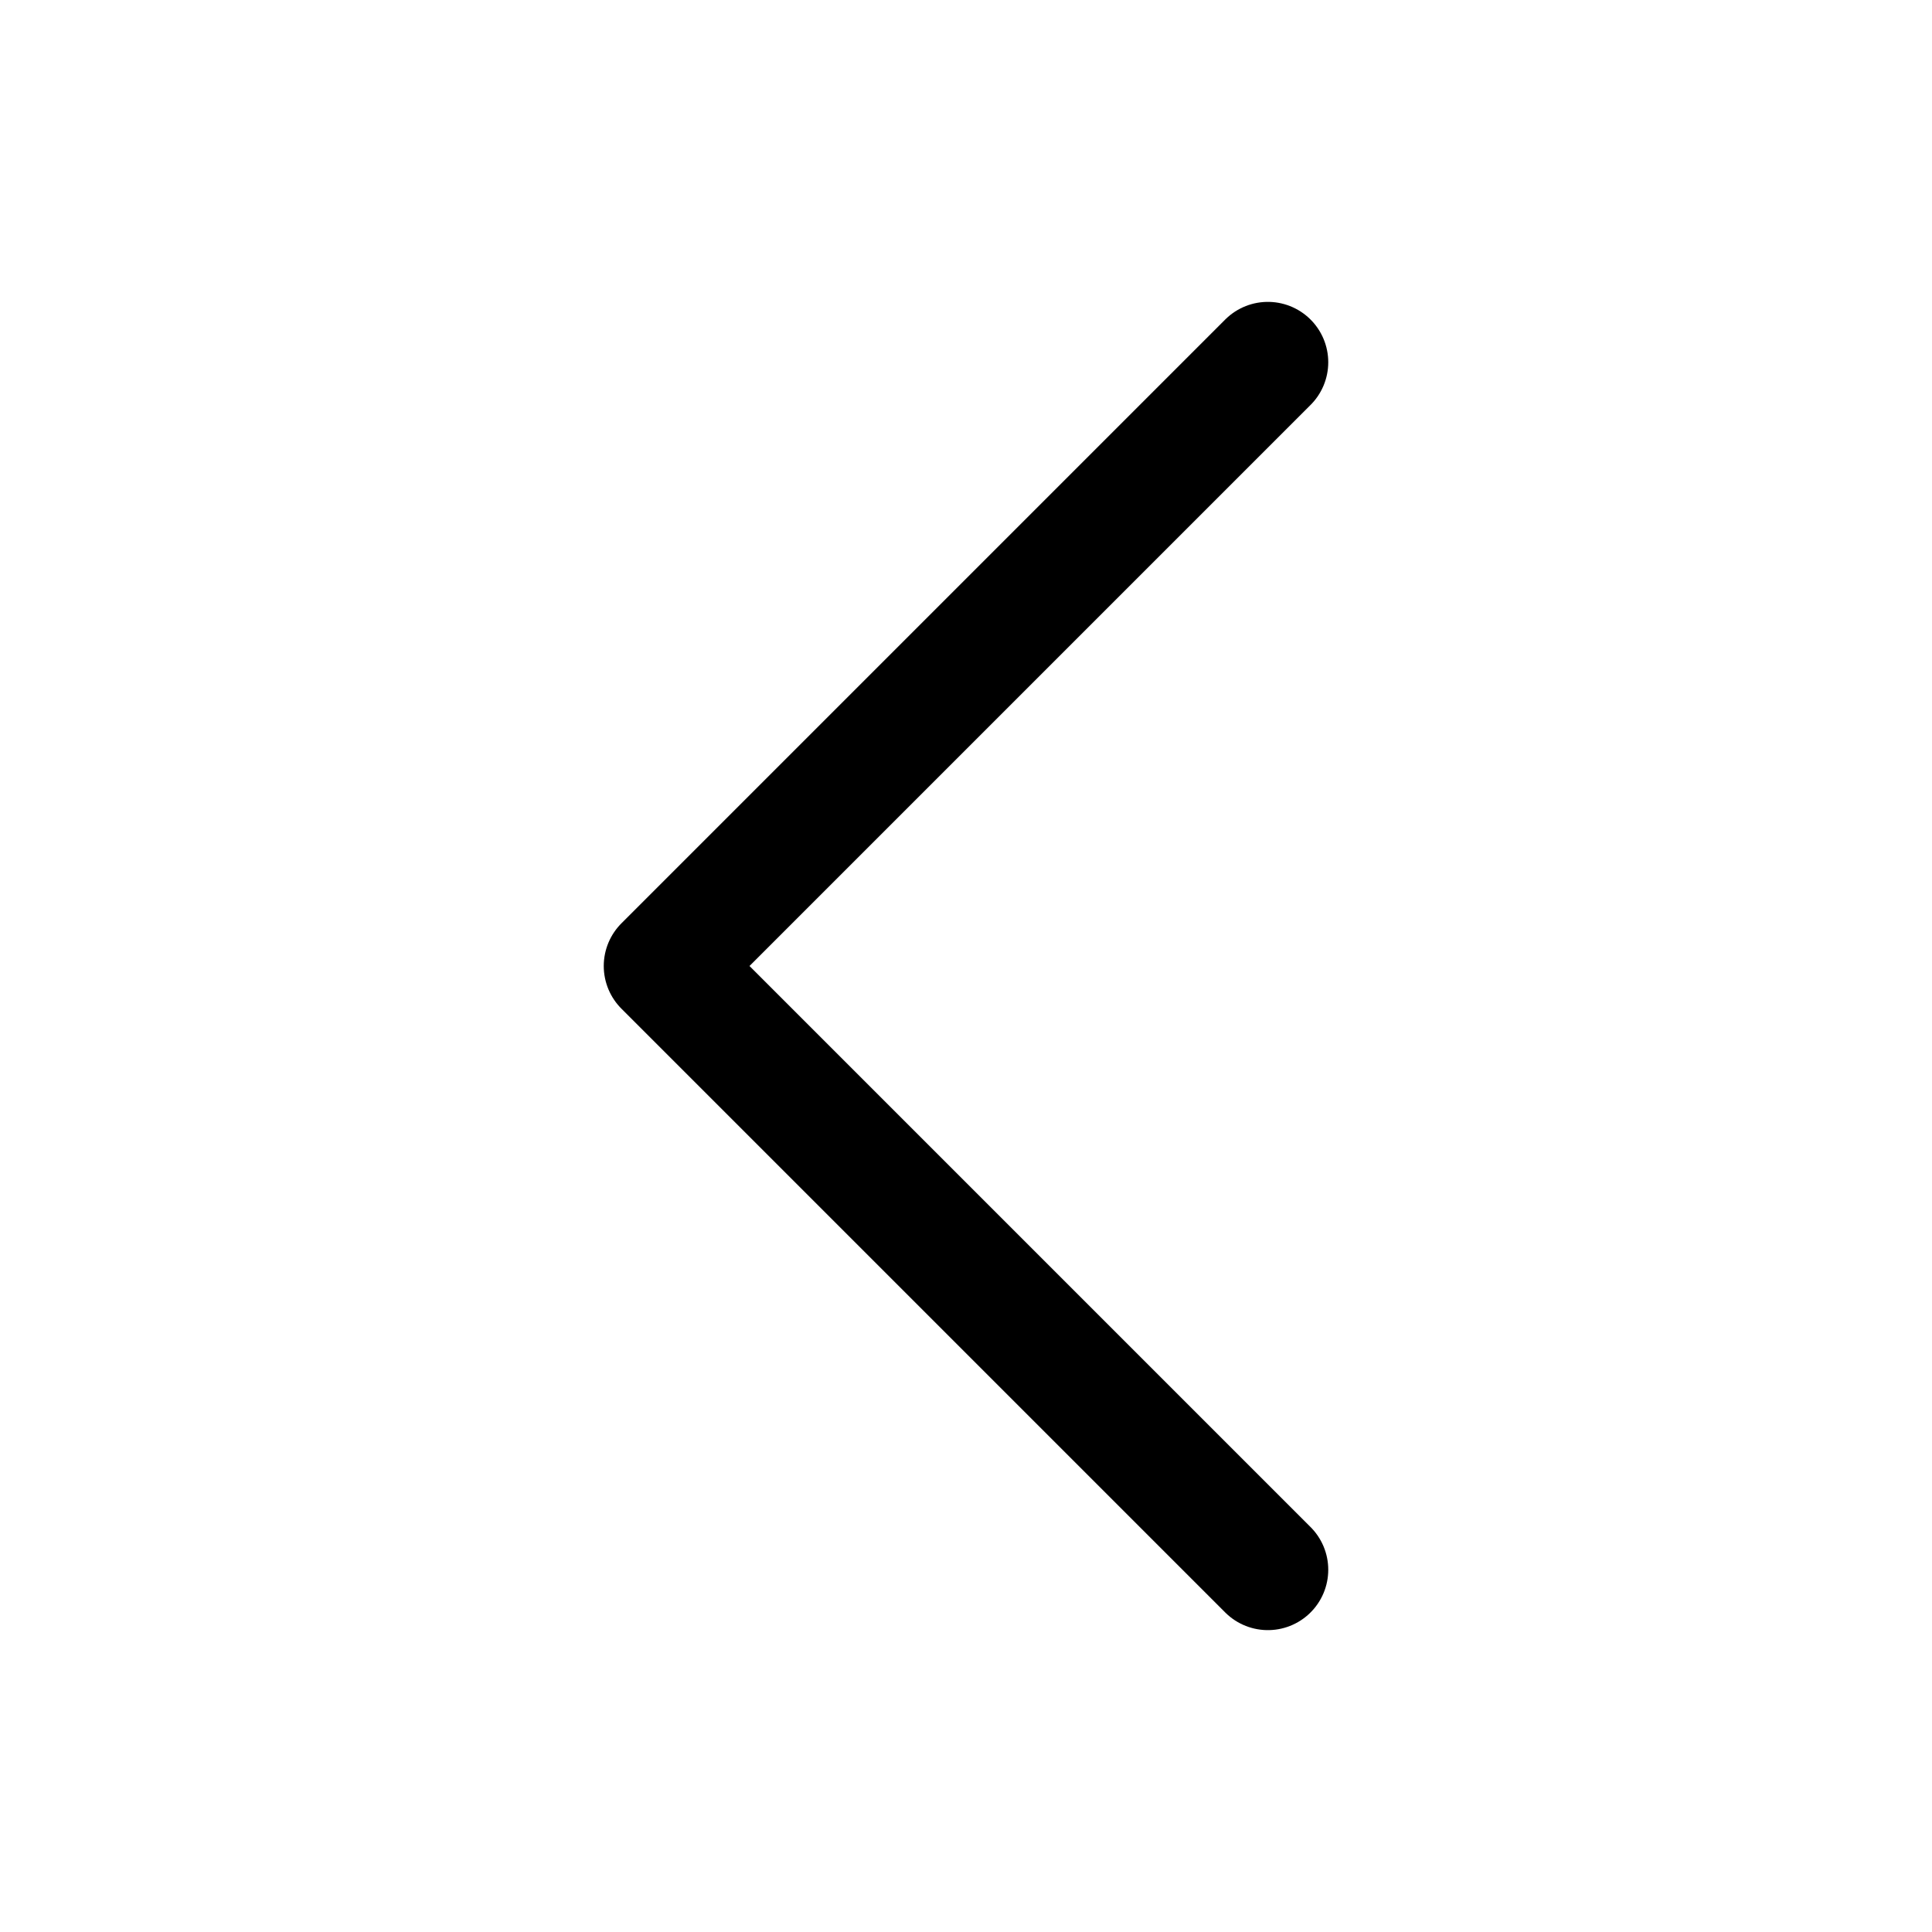
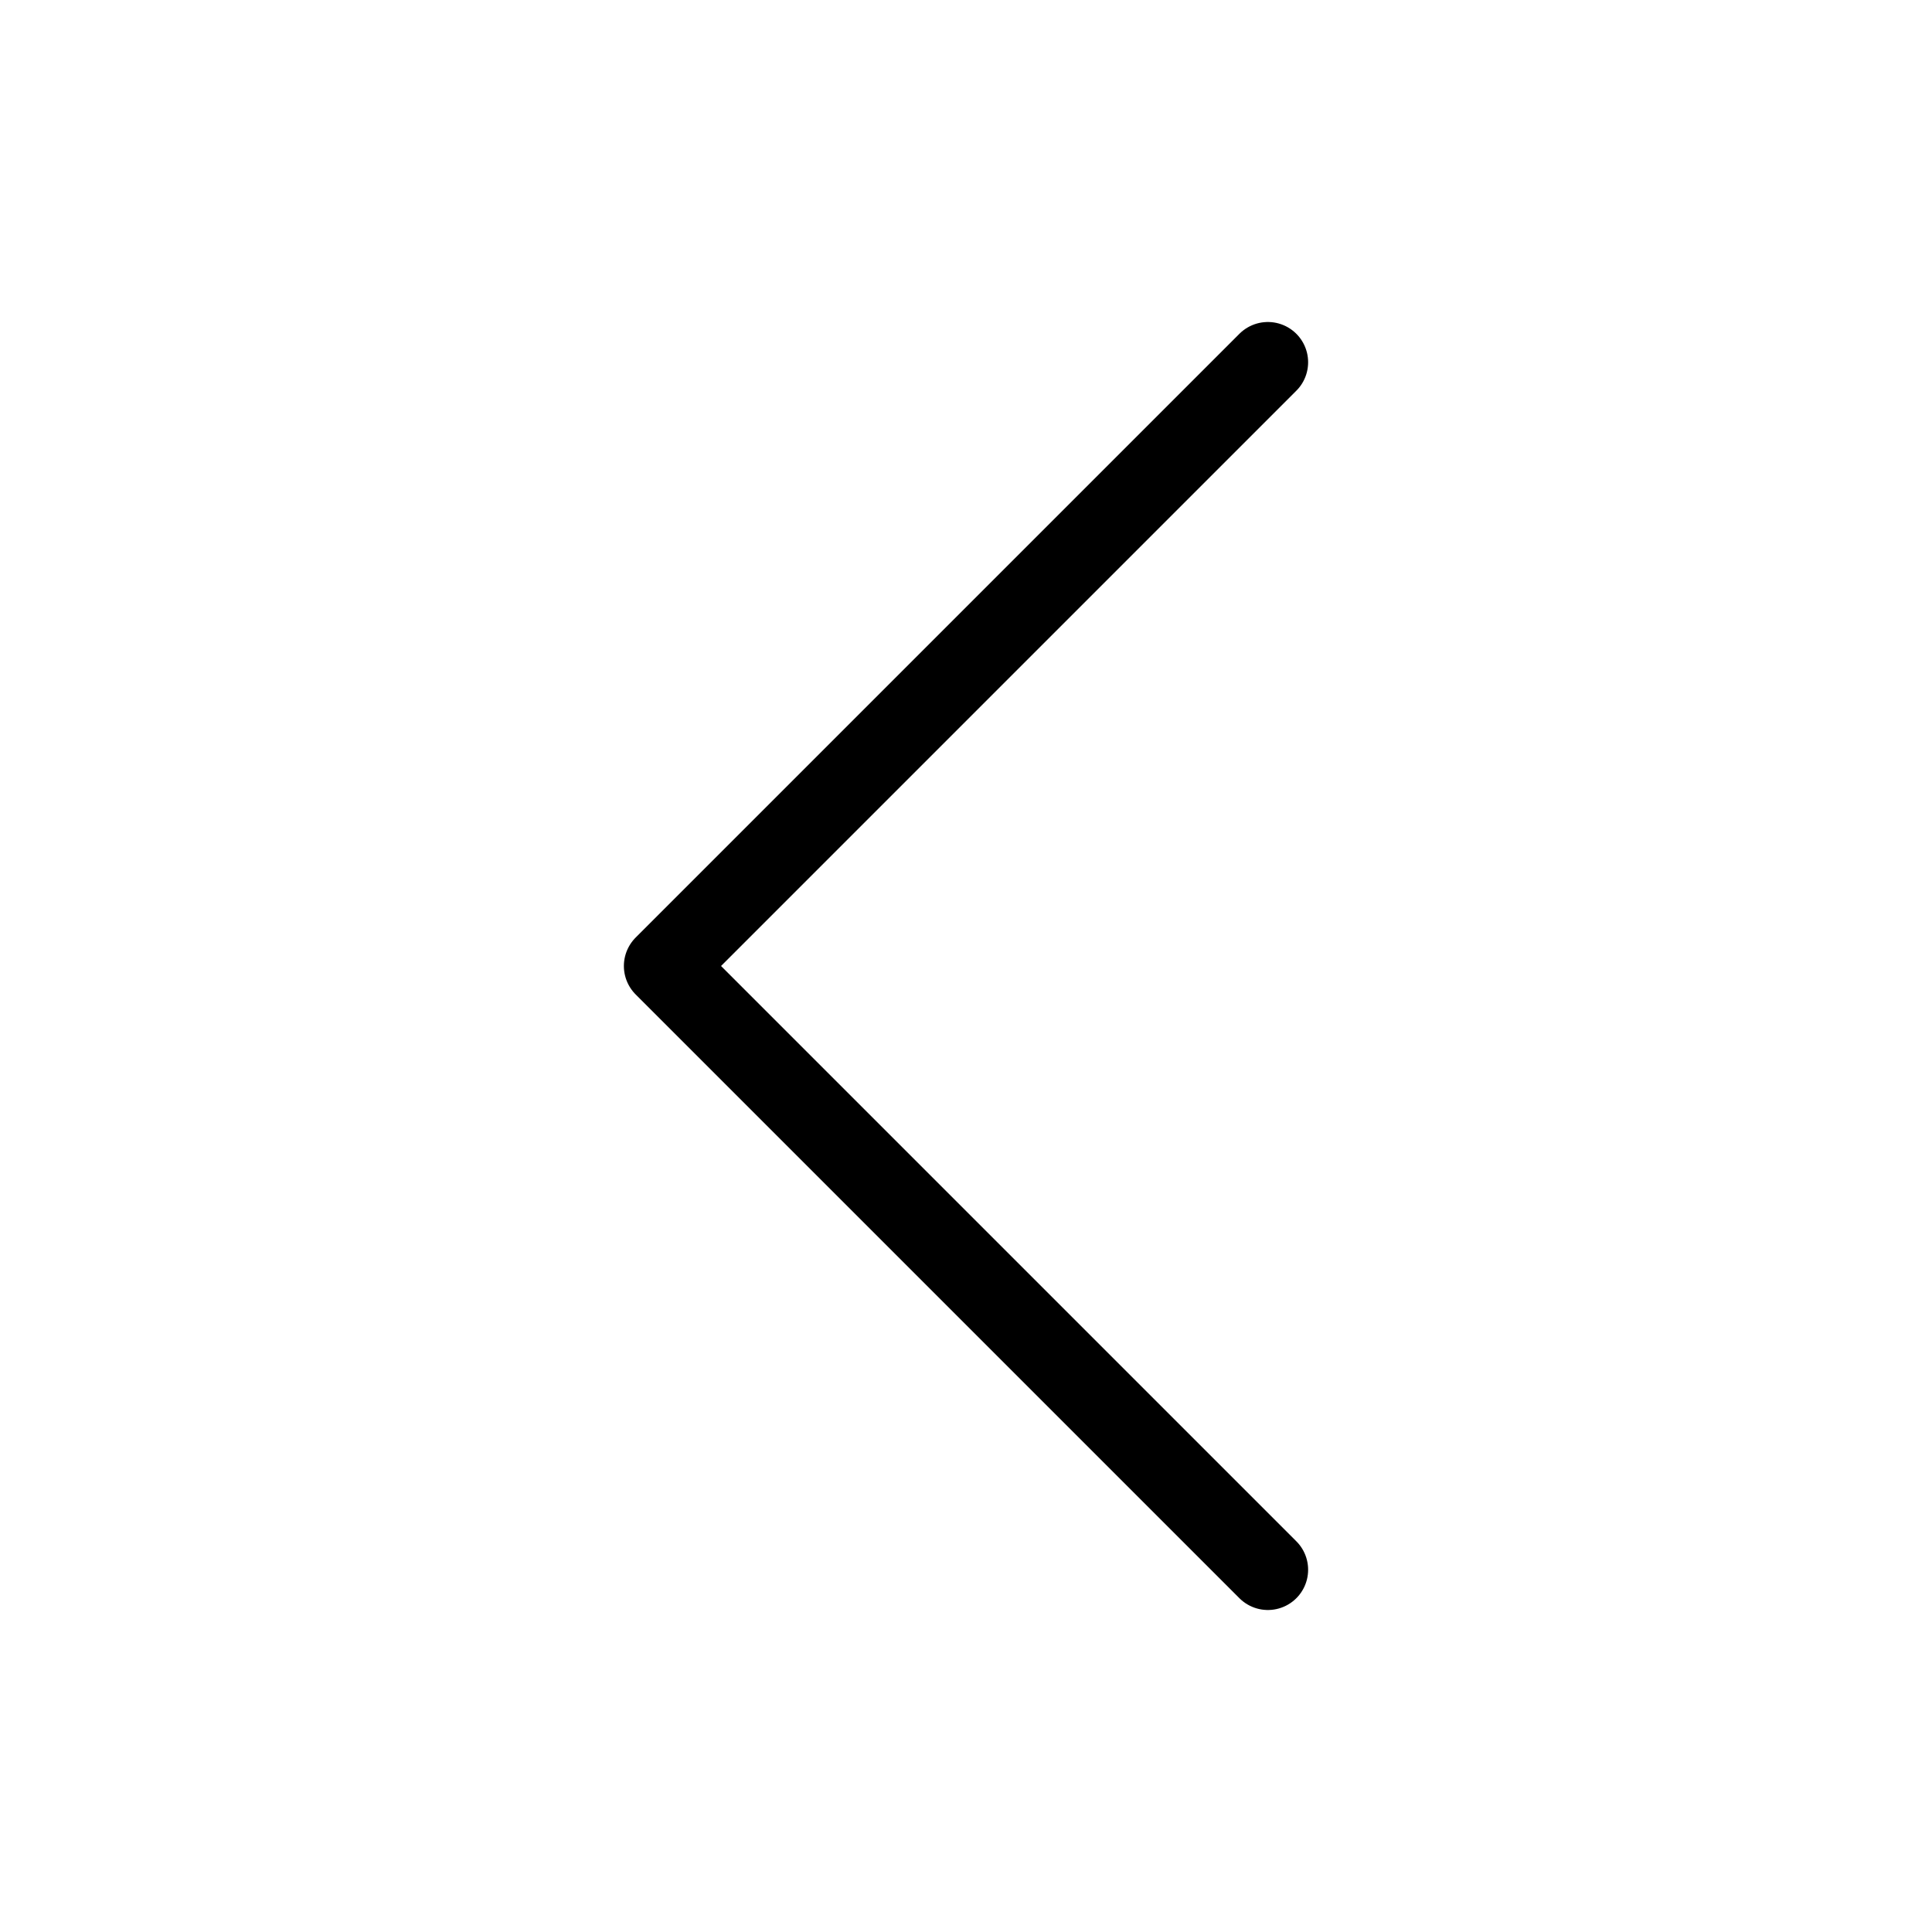
- <svg xmlns="http://www.w3.org/2000/svg" fill="none" viewBox="0 0 24 24" stroke-width="1.5" stroke="currentColor">
+ <svg xmlns="http://www.w3.org/2000/svg" viewBox="0 0 24 24" stroke="currentColor" fill="none">
  <path stroke-linecap="round" stroke-linejoin="round" d="M15.75 19.5L8.25 12l7.5-7.5" />
</svg>
